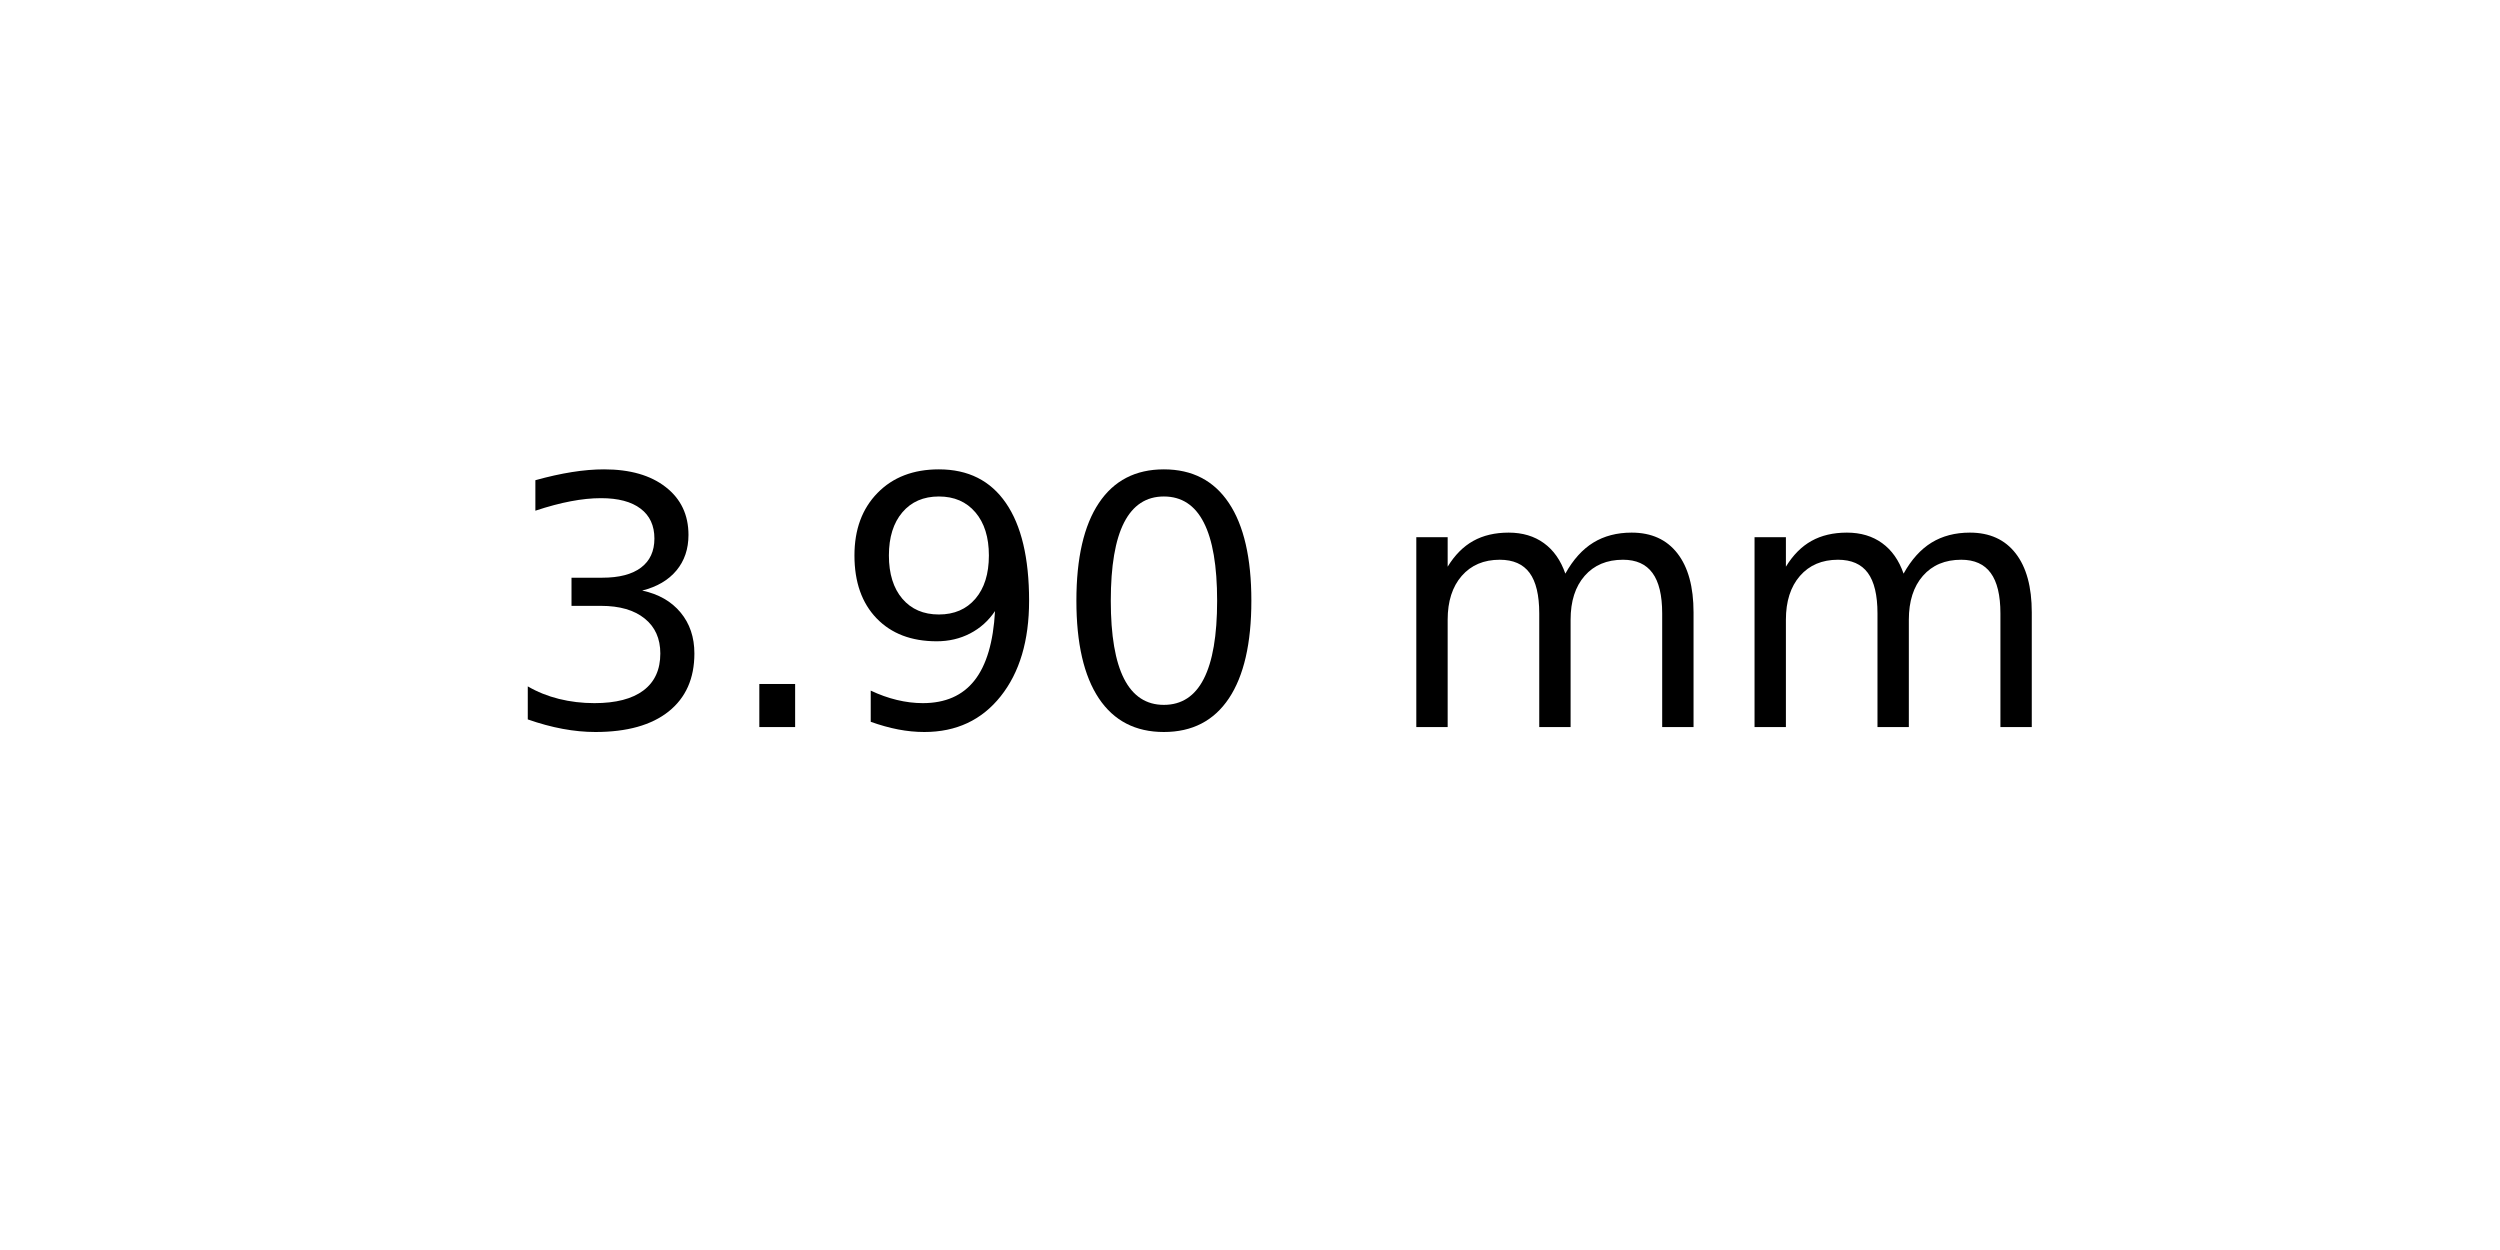
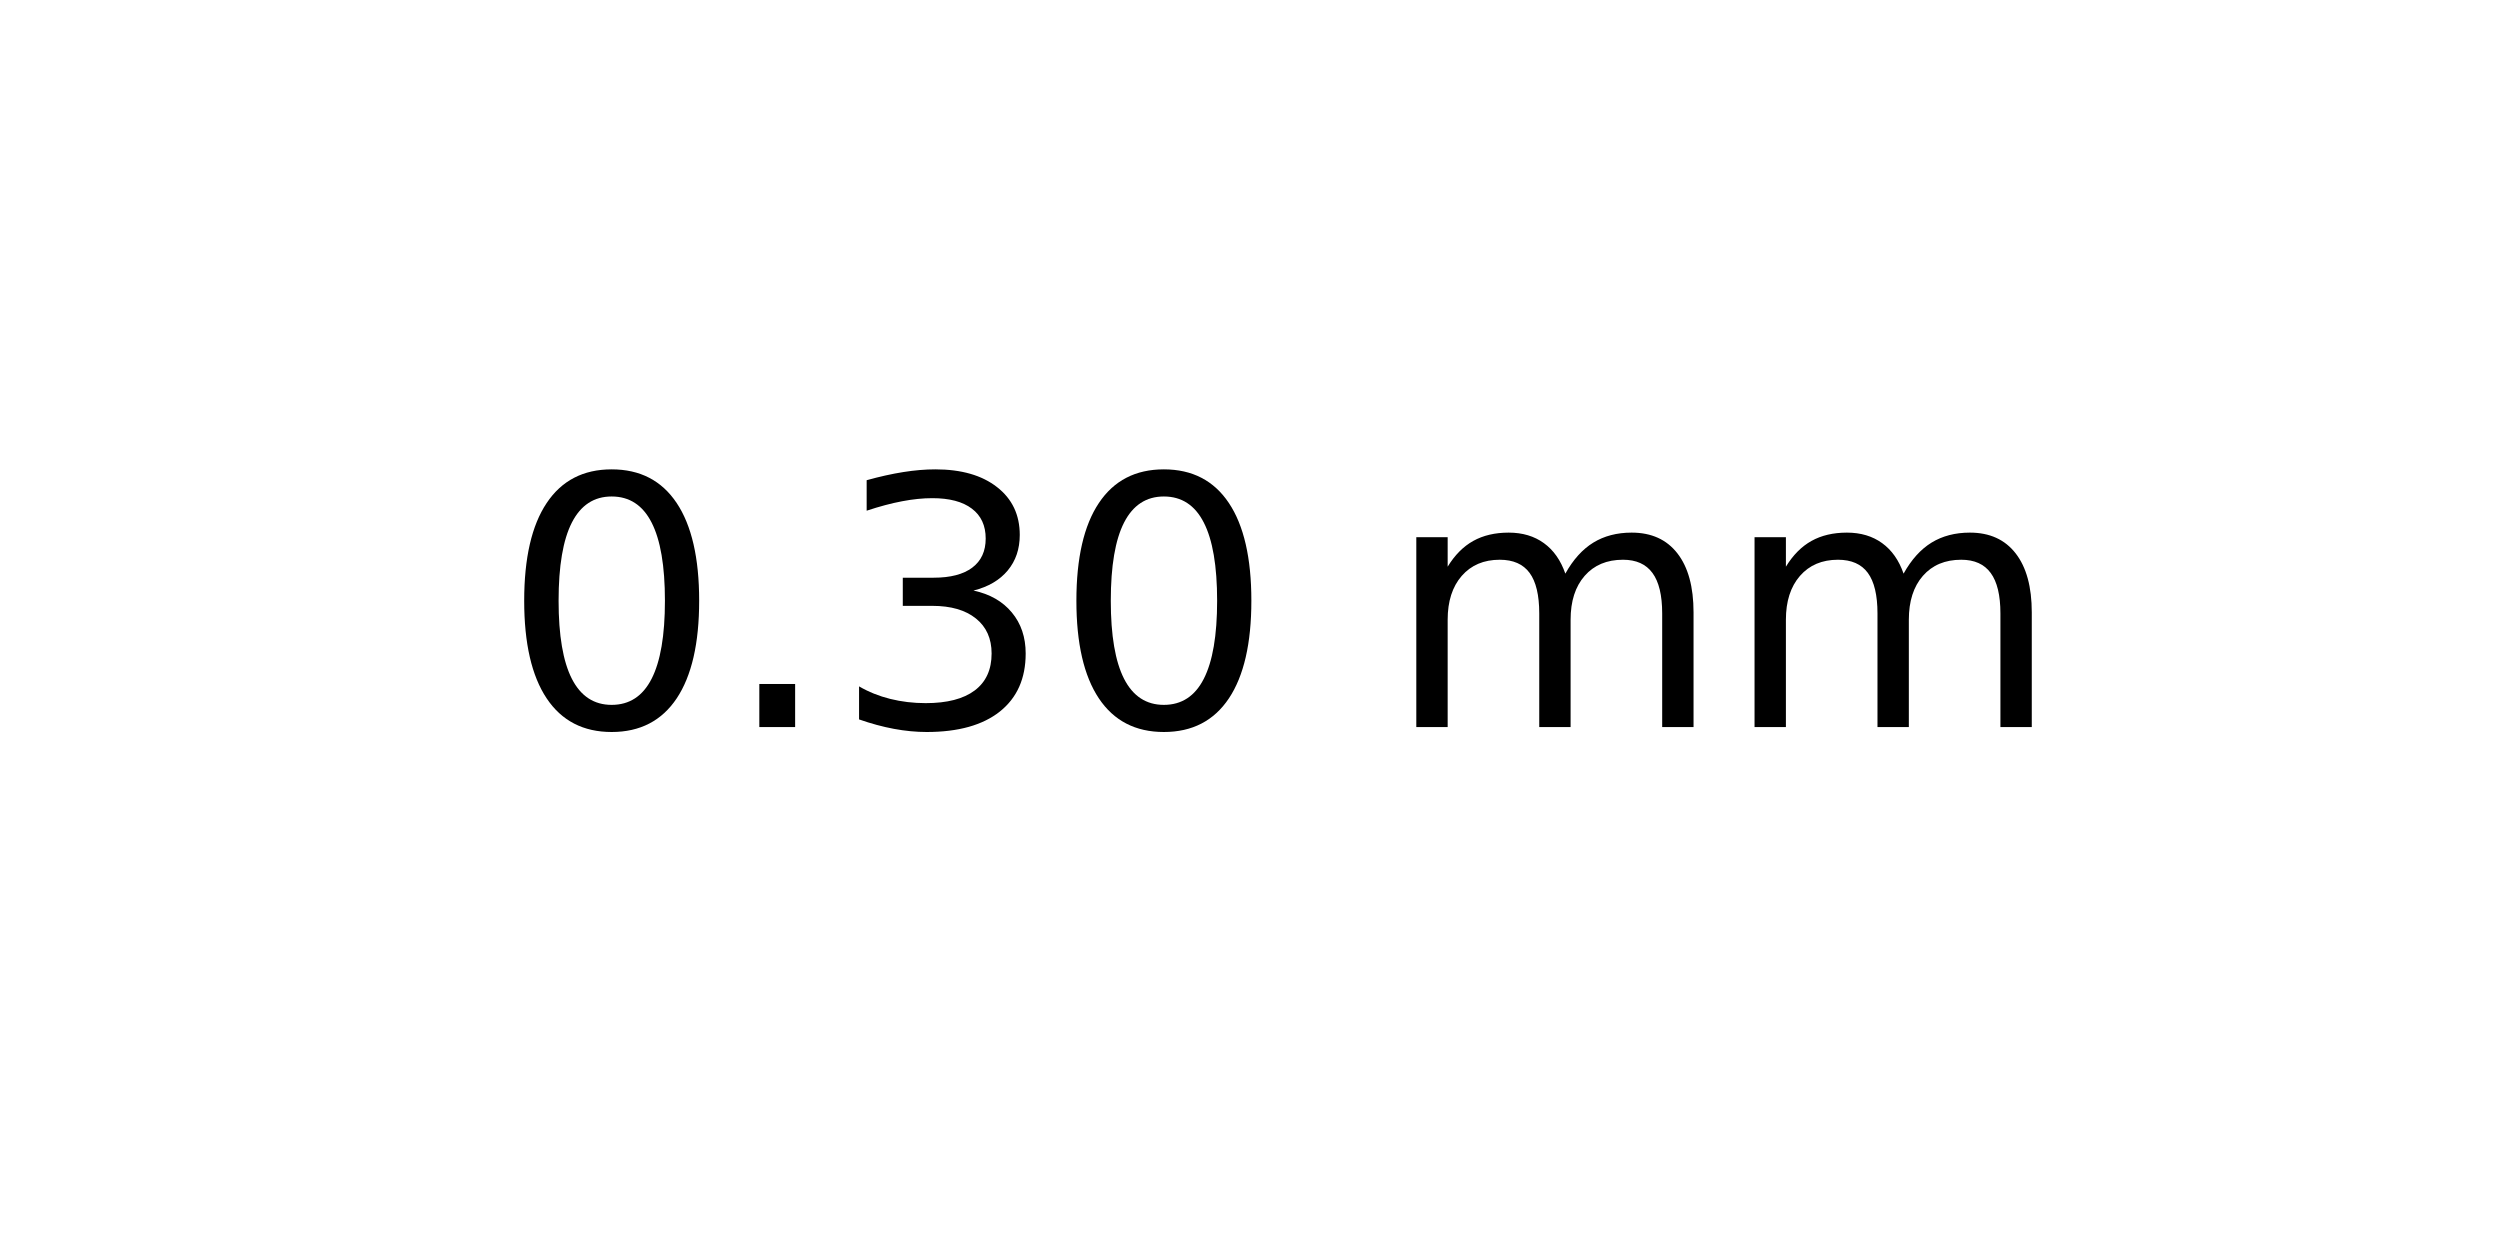
<svg xmlns="http://www.w3.org/2000/svg" xmlns:xlink="http://www.w3.org/1999/xlink" width="72pt" height="36pt" viewBox="0 0 72 36" version="1.1">
  <defs>
    <style type="text/css">*{stroke-linejoin: round; stroke-linecap: butt}</style>
  </defs>
  <g id="figure_1">
    <g id="axes_1">
      <g id="text_1">
        <g transform="translate(14.4375 20.93937) scale(0.1 -0.1)">
          <defs>
+             <path id="DejaVuSans-30" d="M 2034 4250  Q 1547 4250 1301 3770  Q 1056 3291 1056 2328  Q 1056 1369 1301 889  Q 1547 409 2034 409  Q 2525 409 2770 889  Q 3016 1369 3016 2328  Q 3016 3291 2770 3770  Q 2525 4250 2034 4250  z M 2034 4750  Q 2819 4750 3233 4129  Q 3647 3509 3647 2328  Q 3647 1150 3233 529  Q 2819 -91 2034 -91  Q 1250 -91 836 529  Q 422 1150 422 2328  Q 422 3509 836 4129  Q 1250 4750 2034 4750  z " transform="scale(0.015625)" />
+             <path id="DejaVuSans-2e" d="M 684 794  L 1344 794  L 1344 0  L 684 0  L 684 794  z " transform="scale(0.015625)" />
            <path id="DejaVuSans-33" d="M 2597 2516  Q 3050 2419 3304 2112  Q 3559 1806 3559 1356  Q 3559 666 3084 287  Q 2609 -91 1734 -91  Q 1441 -91 1130 -33  Q 819 25 488 141  L 488 750  Q 750 597 1062 519  Q 1375 441 1716 441  Q 2309 441 2620 675  Q 2931 909 2931 1356  Q 2931 1769 2642 2001  Q 2353 2234 1838 2234  L 1294 2234  L 1294 2753  L 1863 2753  Q 2328 2753 2575 2939  Q 2822 3125 2822 3475  Q 2822 3834 2567 4026  Q 2313 4219 1838 4219  Q 1578 4219 1281 4162  Q 984 4106 628 3988  L 628 4550  Q 988 4650 1302 4700  Q 1616 4750 1894 4750  Q 2613 4750 3031 4423  Q 3450 4097 3450 3541  Q 3450 3153 3228 2886  Q 3006 2619 2597 2516  z " transform="scale(0.015625)" />
-             <path id="DejaVuSans-2e" d="M 684 794  L 1344 794  L 1344 0  L 684 0  L 684 794  z " transform="scale(0.015625)" />
-             <path id="DejaVuSans-39" d="M 703 97  L 703 672  Q 941 559 1184 500  Q 1428 441 1663 441  Q 2288 441 2617 861  Q 2947 1281 2994 2138  Q 2813 1869 2534 1725  Q 2256 1581 1919 1581  Q 1219 1581 811 2004  Q 403 2428 403 3163  Q 403 3881 828 4315  Q 1253 4750 1959 4750  Q 2769 4750 3195 4129  Q 3622 3509 3622 2328  Q 3622 1225 3098 567  Q 2575 -91 1691 -91  Q 1453 -91 1209 -44  Q 966 3 703 97  z M 1959 2075  Q 2384 2075 2632 2365  Q 2881 2656 2881 3163  Q 2881 3666 2632 3958  Q 2384 4250 1959 4250  Q 1534 4250 1286 3958  Q 1038 3666 1038 3163  Q 1038 2656 1286 2365  Q 1534 2075 1959 2075  z " transform="scale(0.015625)" />
-             <path id="DejaVuSans-30" d="M 2034 4250  Q 1547 4250 1301 3770  Q 1056 3291 1056 2328  Q 1056 1369 1301 889  Q 1547 409 2034 409  Q 2525 409 2770 889  Q 3016 1369 3016 2328  Q 3016 3291 2770 3770  Q 2525 4250 2034 4250  z M 2034 4750  Q 2819 4750 3233 4129  Q 3647 3509 3647 2328  Q 3647 1150 3233 529  Q 2819 -91 2034 -91  Q 1250 -91 836 529  Q 422 1150 422 2328  Q 422 3509 836 4129  Q 1250 4750 2034 4750  z " transform="scale(0.015625)" />
            <path id="DejaVuSans-20" transform="scale(0.015625)" />
            <path id="DejaVuSans-6d" d="M 3328 2828  Q 3544 3216 3844 3400  Q 4144 3584 4550 3584  Q 5097 3584 5394 3201  Q 5691 2819 5691 2113  L 5691 0  L 5113 0  L 5113 2094  Q 5113 2597 4934 2840  Q 4756 3084 4391 3084  Q 3944 3084 3684 2787  Q 3425 2491 3425 1978  L 3425 0  L 2847 0  L 2847 2094  Q 2847 2600 2669 2842  Q 2491 3084 2119 3084  Q 1678 3084 1418 2786  Q 1159 2488 1159 1978  L 1159 0  L 581 0  L 581 3500  L 1159 3500  L 1159 2956  Q 1356 3278 1631 3431  Q 1906 3584 2284 3584  Q 2666 3584 2933 3390  Q 3200 3197 3328 2828  z " transform="scale(0.015625)" />
          </defs>
-           <use xlink:href="#DejaVuSans-33" />
+           <use xlink:href="#DejaVuSans-30" />
          <use xlink:href="#DejaVuSans-2e" x="63.623" />
-           <use xlink:href="#DejaVuSans-39" x="95.41" />
+           <use xlink:href="#DejaVuSans-33" x="95.41" />
          <use xlink:href="#DejaVuSans-30" x="159.033" />
          <use xlink:href="#DejaVuSans-20" x="222.656" />
          <use xlink:href="#DejaVuSans-6d" x="254.443" />
          <use xlink:href="#DejaVuSans-6d" x="351.855" />
        </g>
      </g>
    </g>
  </g>
</svg>
